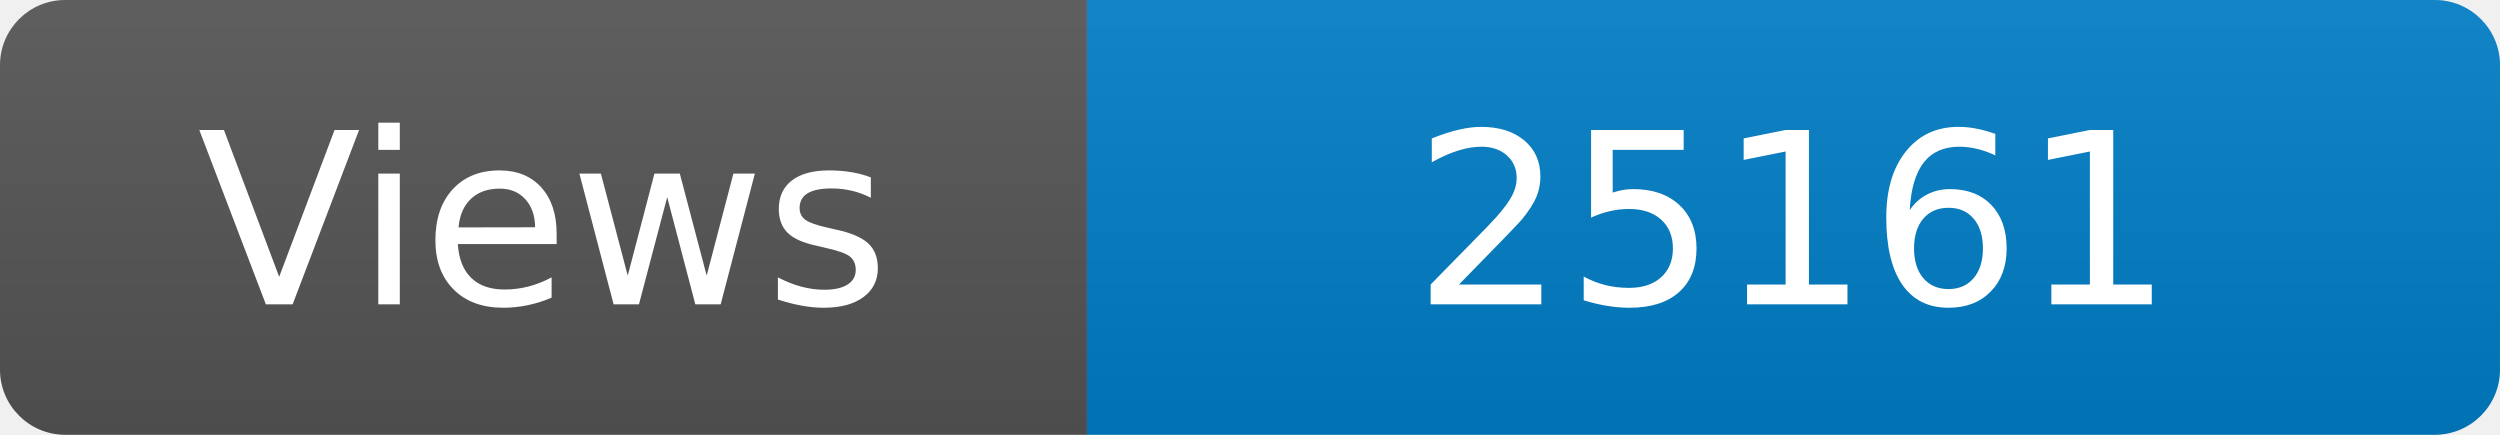
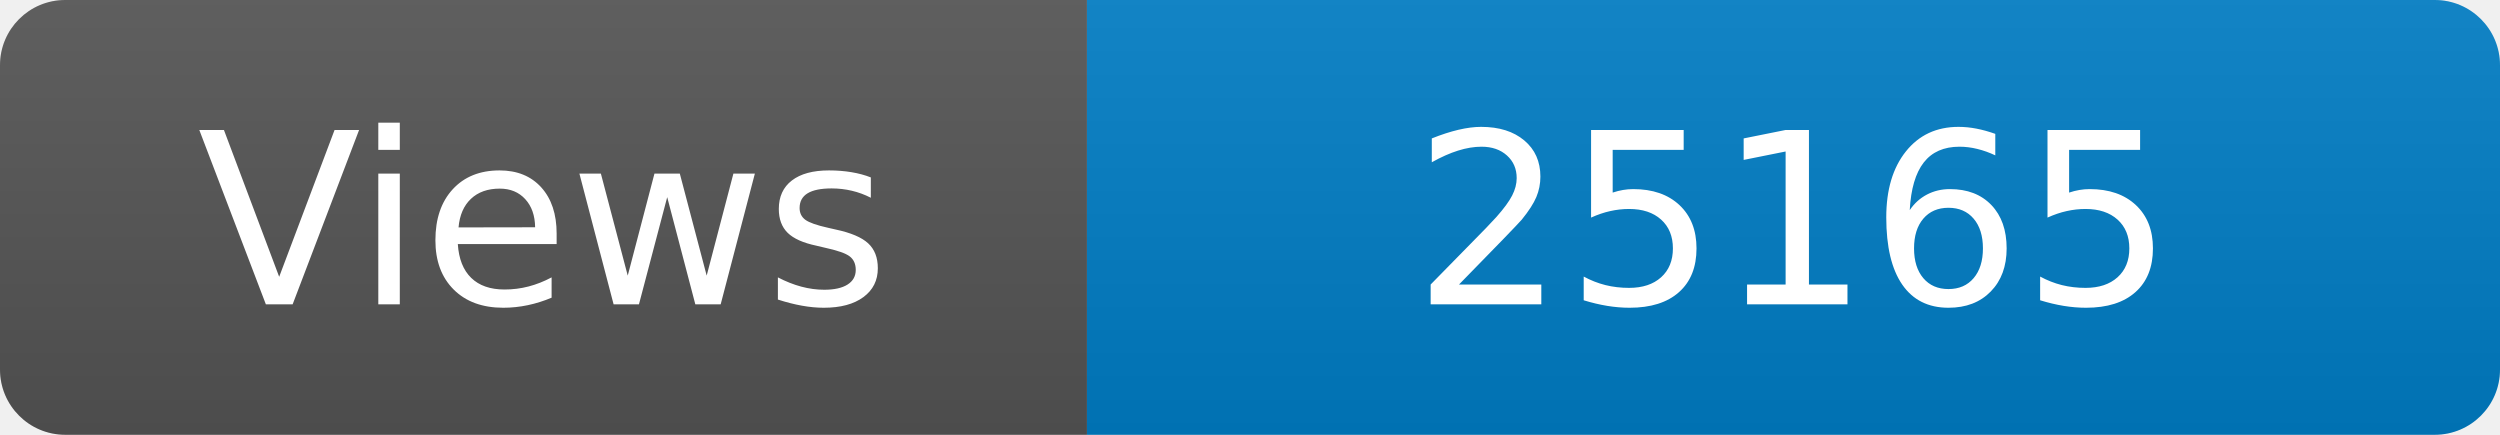
<svg xmlns="http://www.w3.org/2000/svg" width="115" height="20" role="img" aria-label="Maintained?: yes">
  <linearGradient id="s" x2="0" y2="100%">
    <stop offset="0" stop-color="#bbb" stop-opacity=".1" />
    <stop offset="1" stop-opacity=".1" />
  </linearGradient>
  <clipPath id="r">
    <rect width="115" height="20" rx="3" fill="#fff" />
  </clipPath>
  <g clip-path="url(#r)">
    <rect width="50" height="20" fill="#555" />
    <rect x="50" width="160" height="20" fill="#007ec6" />
    <rect width="115" height="20" fill="url(#s)" />
  </g>
  <g fill="#fff" text-anchor="middle" font-family="Verdana,Geneva,DejaVu Sans,sans-serif" font-size="110">
    <text x="250" y="140" transform="scale(.1)" fill="#fff">Views</text>
-     <text x="825" y="140" transform="scale(.1)" fill="#fff">25161</text>
+     <text x="825" y="140" transform="scale(.1)" fill="#fff">25165</text>
  </g>
</svg>
